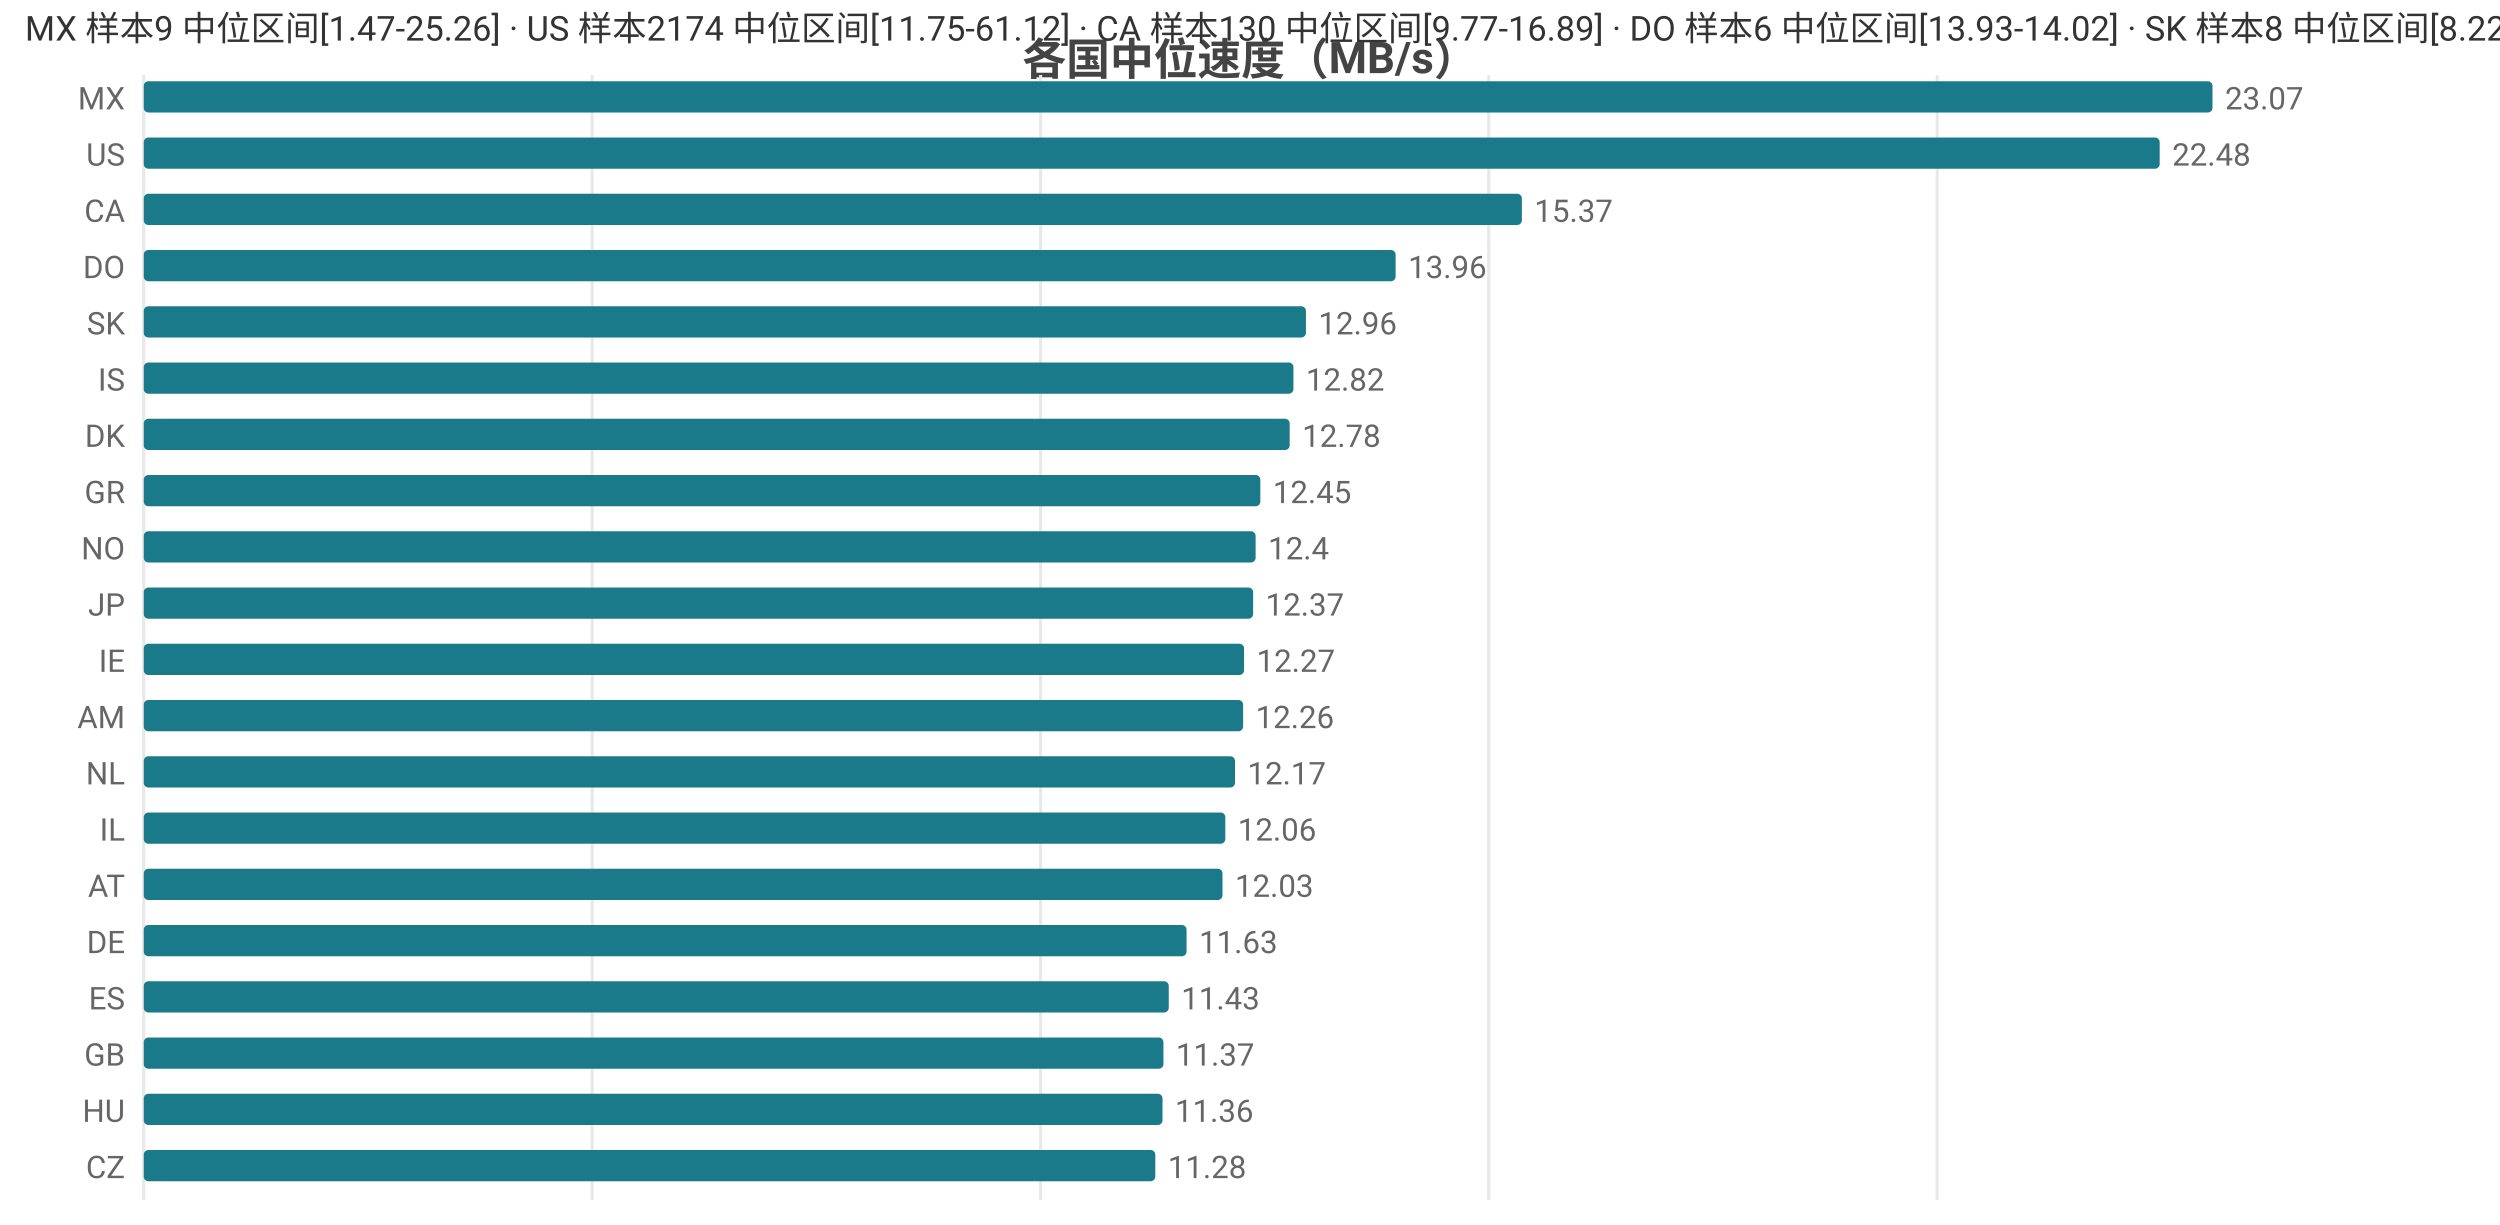
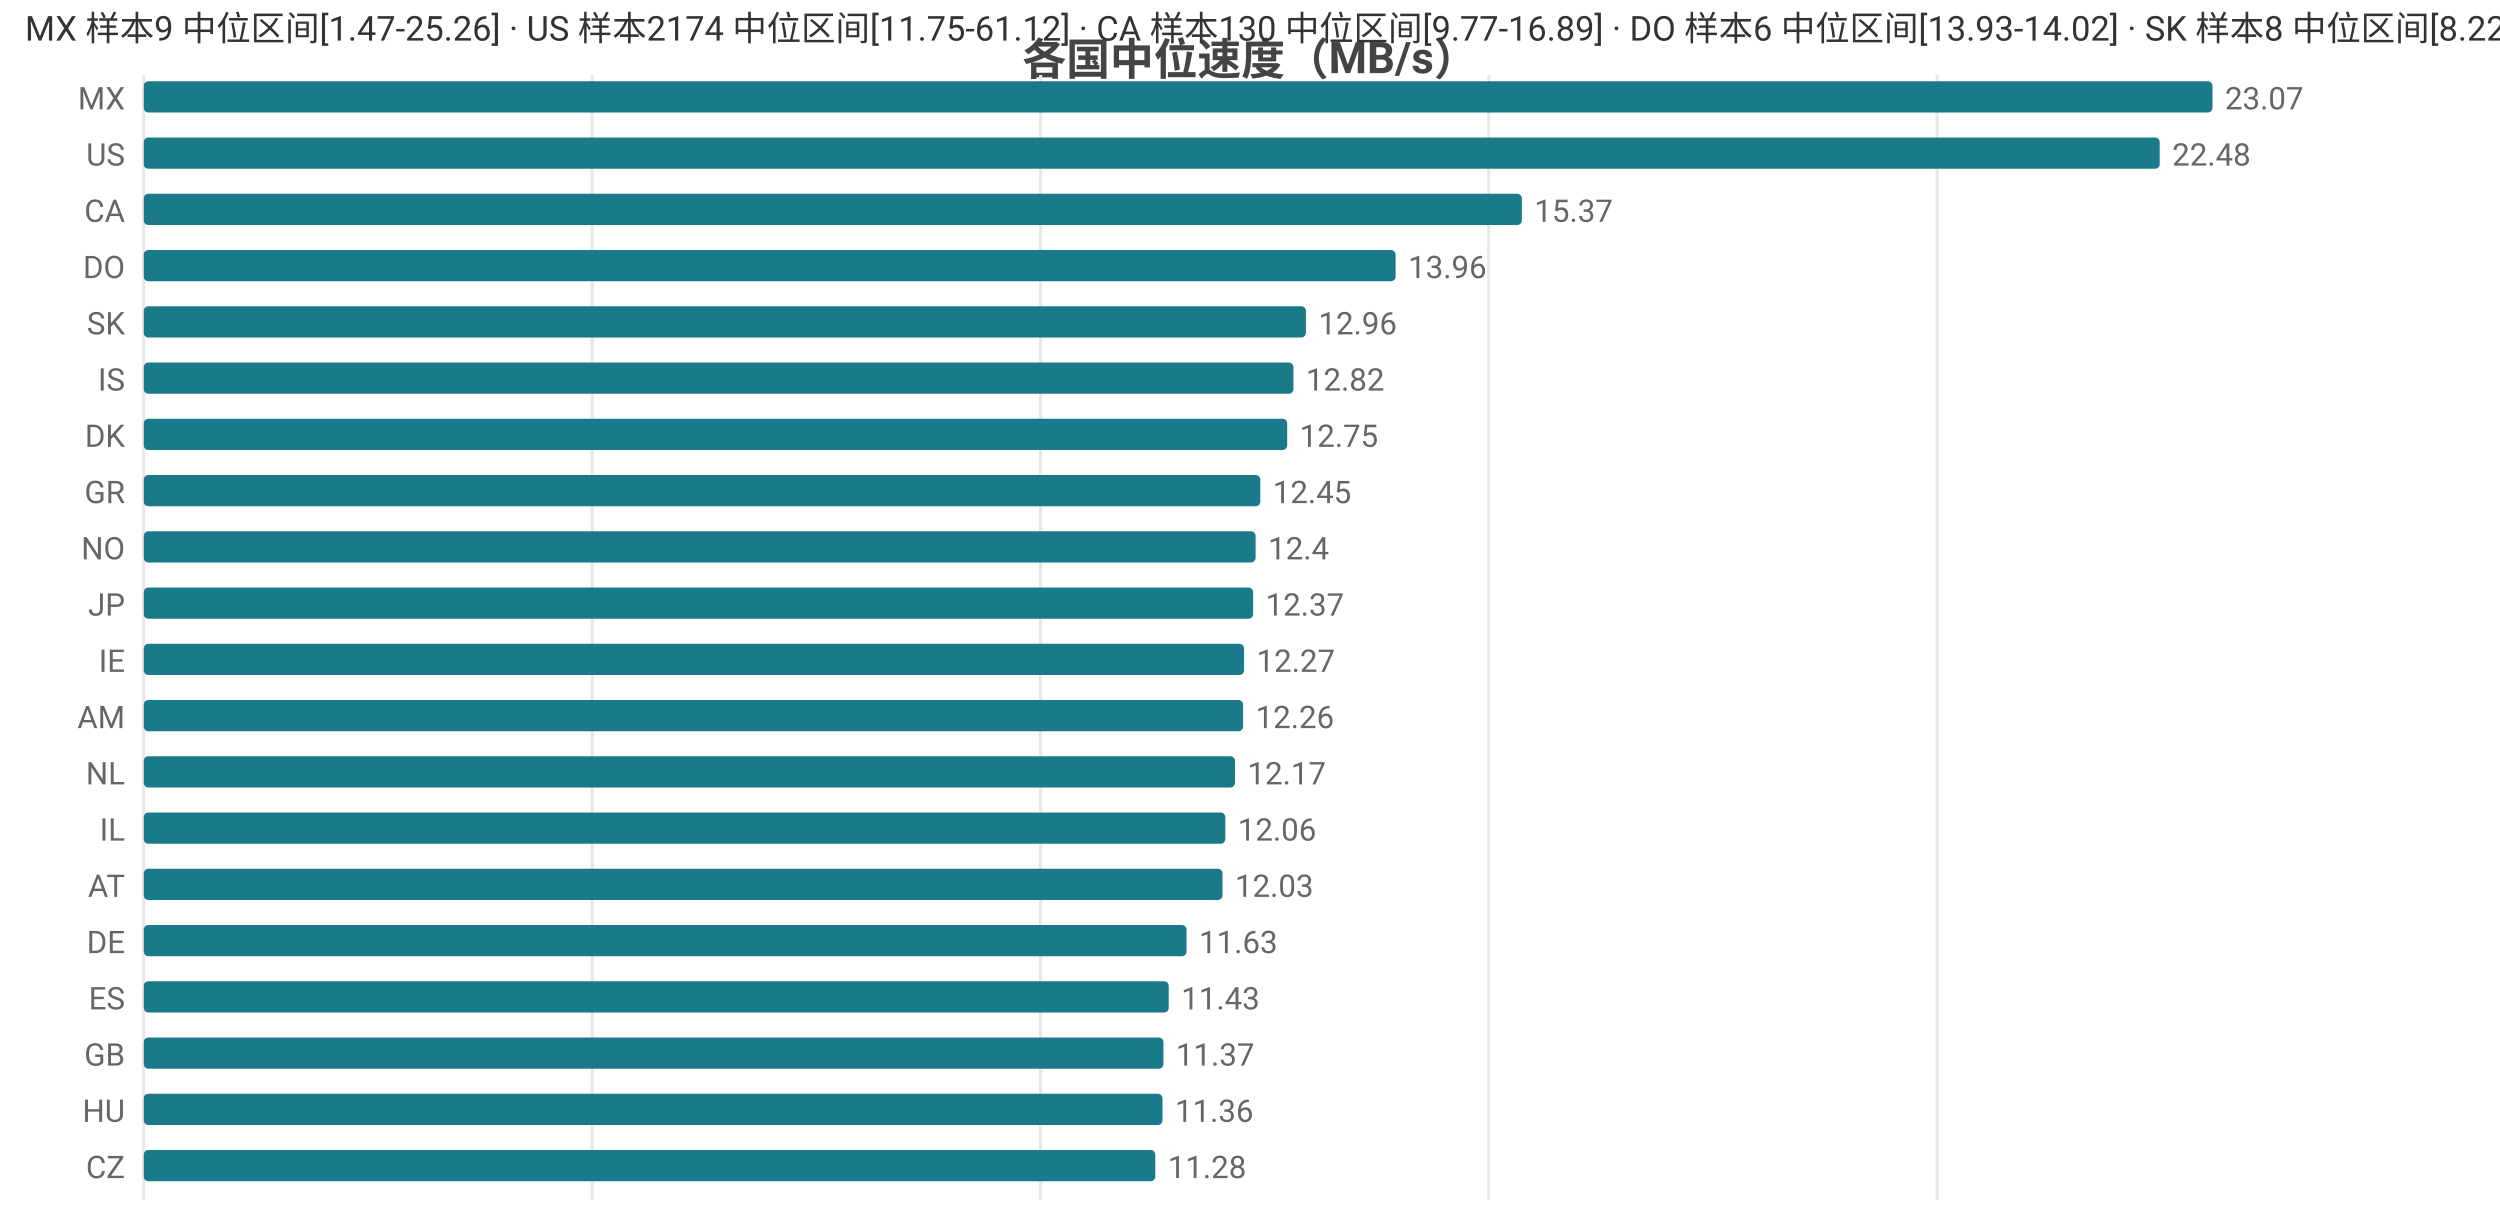
<svg xmlns="http://www.w3.org/2000/svg" width="800" height="392" viewBox="0 0 800 392">
  <rect width="800" height="392" fill="#ffffff" />
  <style>text{font-family:system-ui,-apple-system,'Segoe UI',Roboto,'PingFang SC','Microsoft YaHei','Noto Sans CJK SC',sans-serif}.g{stroke:#e8e8e8;stroke-width:1}.a{stroke:#999;stroke-width:1}.t{font-size:10px;fill:#666}.m{font-size:10px;text-anchor:middle;fill:#666}.e{font-size:10px;text-anchor:end;fill:#666}.l{font-size:11px;fill:#333}.tt{font-size:14px;font-weight:600;text-anchor:middle;fill:#444}.em{font-size:13px;text-anchor:middle;fill:#999}</style>
  <text class="tt" x="400.0" y="24">各国中位速度（MB/s）</text>
  <line class="g" x1="46" y1="24" x2="46" y2="384" />
  <line class="g" x1="189.5" y1="24" x2="189.5" y2="384" />
  <line class="g" x1="333.0" y1="24" x2="333.0" y2="384" />
  <line class="g" x1="476.4" y1="24" x2="476.4" y2="384" />
  <line class="g" x1="619.9" y1="24" x2="619.9" y2="384" />
  <text class="e" x="40" y="35">MX</text>
  <rect x="46" y="26" width="662" height="10" fill="#1a7a8a" rx="1.5" />
  <text class="t" x="712" y="35">23.07</text>
  <text class="e" x="40" y="53">US</text>
  <rect x="46" y="44" width="645.1" height="10" fill="#1a7a8a" rx="1.5" />
  <text class="t" x="695.1" y="53">22.48</text>
  <text class="e" x="40" y="71">CA</text>
  <rect x="46" y="62" width="441.0" height="10" fill="#1a7a8a" rx="1.5" />
  <text class="t" x="491.0" y="71">15.37</text>
  <text class="e" x="40" y="89">DO</text>
  <rect x="46" y="80" width="400.6" height="10" fill="#1a7a8a" rx="1.5" />
  <text class="t" x="450.6" y="89">13.96</text>
  <text class="e" x="40" y="107">SK</text>
  <rect x="46" y="98" width="371.9" height="10" fill="#1a7a8a" rx="1.5" />
  <text class="t" x="421.9" y="107">12.96</text>
  <text class="e" x="40" y="125">IS</text>
  <rect x="46" y="116" width="367.9" height="10" fill="#1a7a8a" rx="1.5" />
  <text class="t" x="417.9" y="125">12.82</text>
  <text class="e" x="40" y="143">DK</text>
-   <rect x="46" y="134" width="366.7" height="10" fill="#1a7a8a" rx="1.5" />
-   <text class="t" x="416.7" y="143">12.78</text>
+   <rect x="46" y="134" width="365.9" height="10" fill="#1a7a8a" rx="1.5" />
+   <text class="t" x="415.9" y="143">12.75</text>
  <text class="e" x="40" y="161">GR</text>
  <rect x="46" y="152" width="357.3" height="10" fill="#1a7a8a" rx="1.5" />
  <text class="t" x="407.3" y="161">12.45</text>
  <text class="e" x="40" y="179">NO</text>
  <rect x="46" y="170" width="355.8" height="10" fill="#1a7a8a" rx="1.5" />
  <text class="t" x="405.8" y="179">12.4</text>
  <text class="e" x="40" y="197">JP</text>
  <rect x="46" y="188" width="355.0" height="10" fill="#1a7a8a" rx="1.5" />
  <text class="t" x="405.0" y="197">12.37</text>
  <text class="e" x="40" y="215">IE</text>
  <rect x="46" y="206" width="352.1" height="10" fill="#1a7a8a" rx="1.5" />
  <text class="t" x="402.1" y="215">12.27</text>
  <text class="e" x="40" y="233">AM</text>
  <rect x="46" y="224" width="351.8" height="10" fill="#1a7a8a" rx="1.5" />
  <text class="t" x="401.8" y="233">12.26</text>
  <text class="e" x="40" y="251">NL</text>
  <rect x="46" y="242" width="349.2" height="10" fill="#1a7a8a" rx="1.5" />
  <text class="t" x="399.2" y="251">12.17</text>
  <text class="e" x="40" y="269">IL</text>
  <rect x="46" y="260" width="346.1" height="10" fill="#1a7a8a" rx="1.5" />
  <text class="t" x="396.1" y="269">12.06</text>
  <text class="e" x="40" y="287">AT</text>
  <rect x="46" y="278" width="345.2" height="10" fill="#1a7a8a" rx="1.5" />
  <text class="t" x="395.2" y="287">12.03</text>
  <text class="e" x="40" y="305">DE</text>
  <rect x="46" y="296" width="333.7" height="10" fill="#1a7a8a" rx="1.5" />
  <text class="t" x="383.7" y="305">11.63</text>
  <text class="e" x="40" y="323">ES</text>
  <rect x="46" y="314" width="328.0" height="10" fill="#1a7a8a" rx="1.5" />
  <text class="t" x="378.0" y="323">11.43</text>
  <text class="e" x="40" y="341">GB</text>
  <rect x="46" y="332" width="326.3" height="10" fill="#1a7a8a" rx="1.5" />
  <text class="t" x="376.3" y="341">11.37</text>
  <text class="e" x="40" y="359">HU</text>
  <rect x="46" y="350" width="326.0" height="10" fill="#1a7a8a" rx="1.5" />
  <text class="t" x="376.0" y="359">11.36</text>
  <text class="e" x="40" y="377">CZ</text>
  <rect x="46" y="368" width="323.7" height="10" fill="#1a7a8a" rx="1.5" />
  <text class="t" x="373.7" y="377">11.28</text>
  <text class="l" x="8" y="13">MX 样本9 中位区间[1.47-25.26] · US 样本2174 中位区间[11.75-61.12] · CA 样本130 中位区间[9.77-16.89] · DO 样本6 中位区间[13.93-14.02] · SK 样本8 中位区间[8.22-13.65]</text>
</svg>
